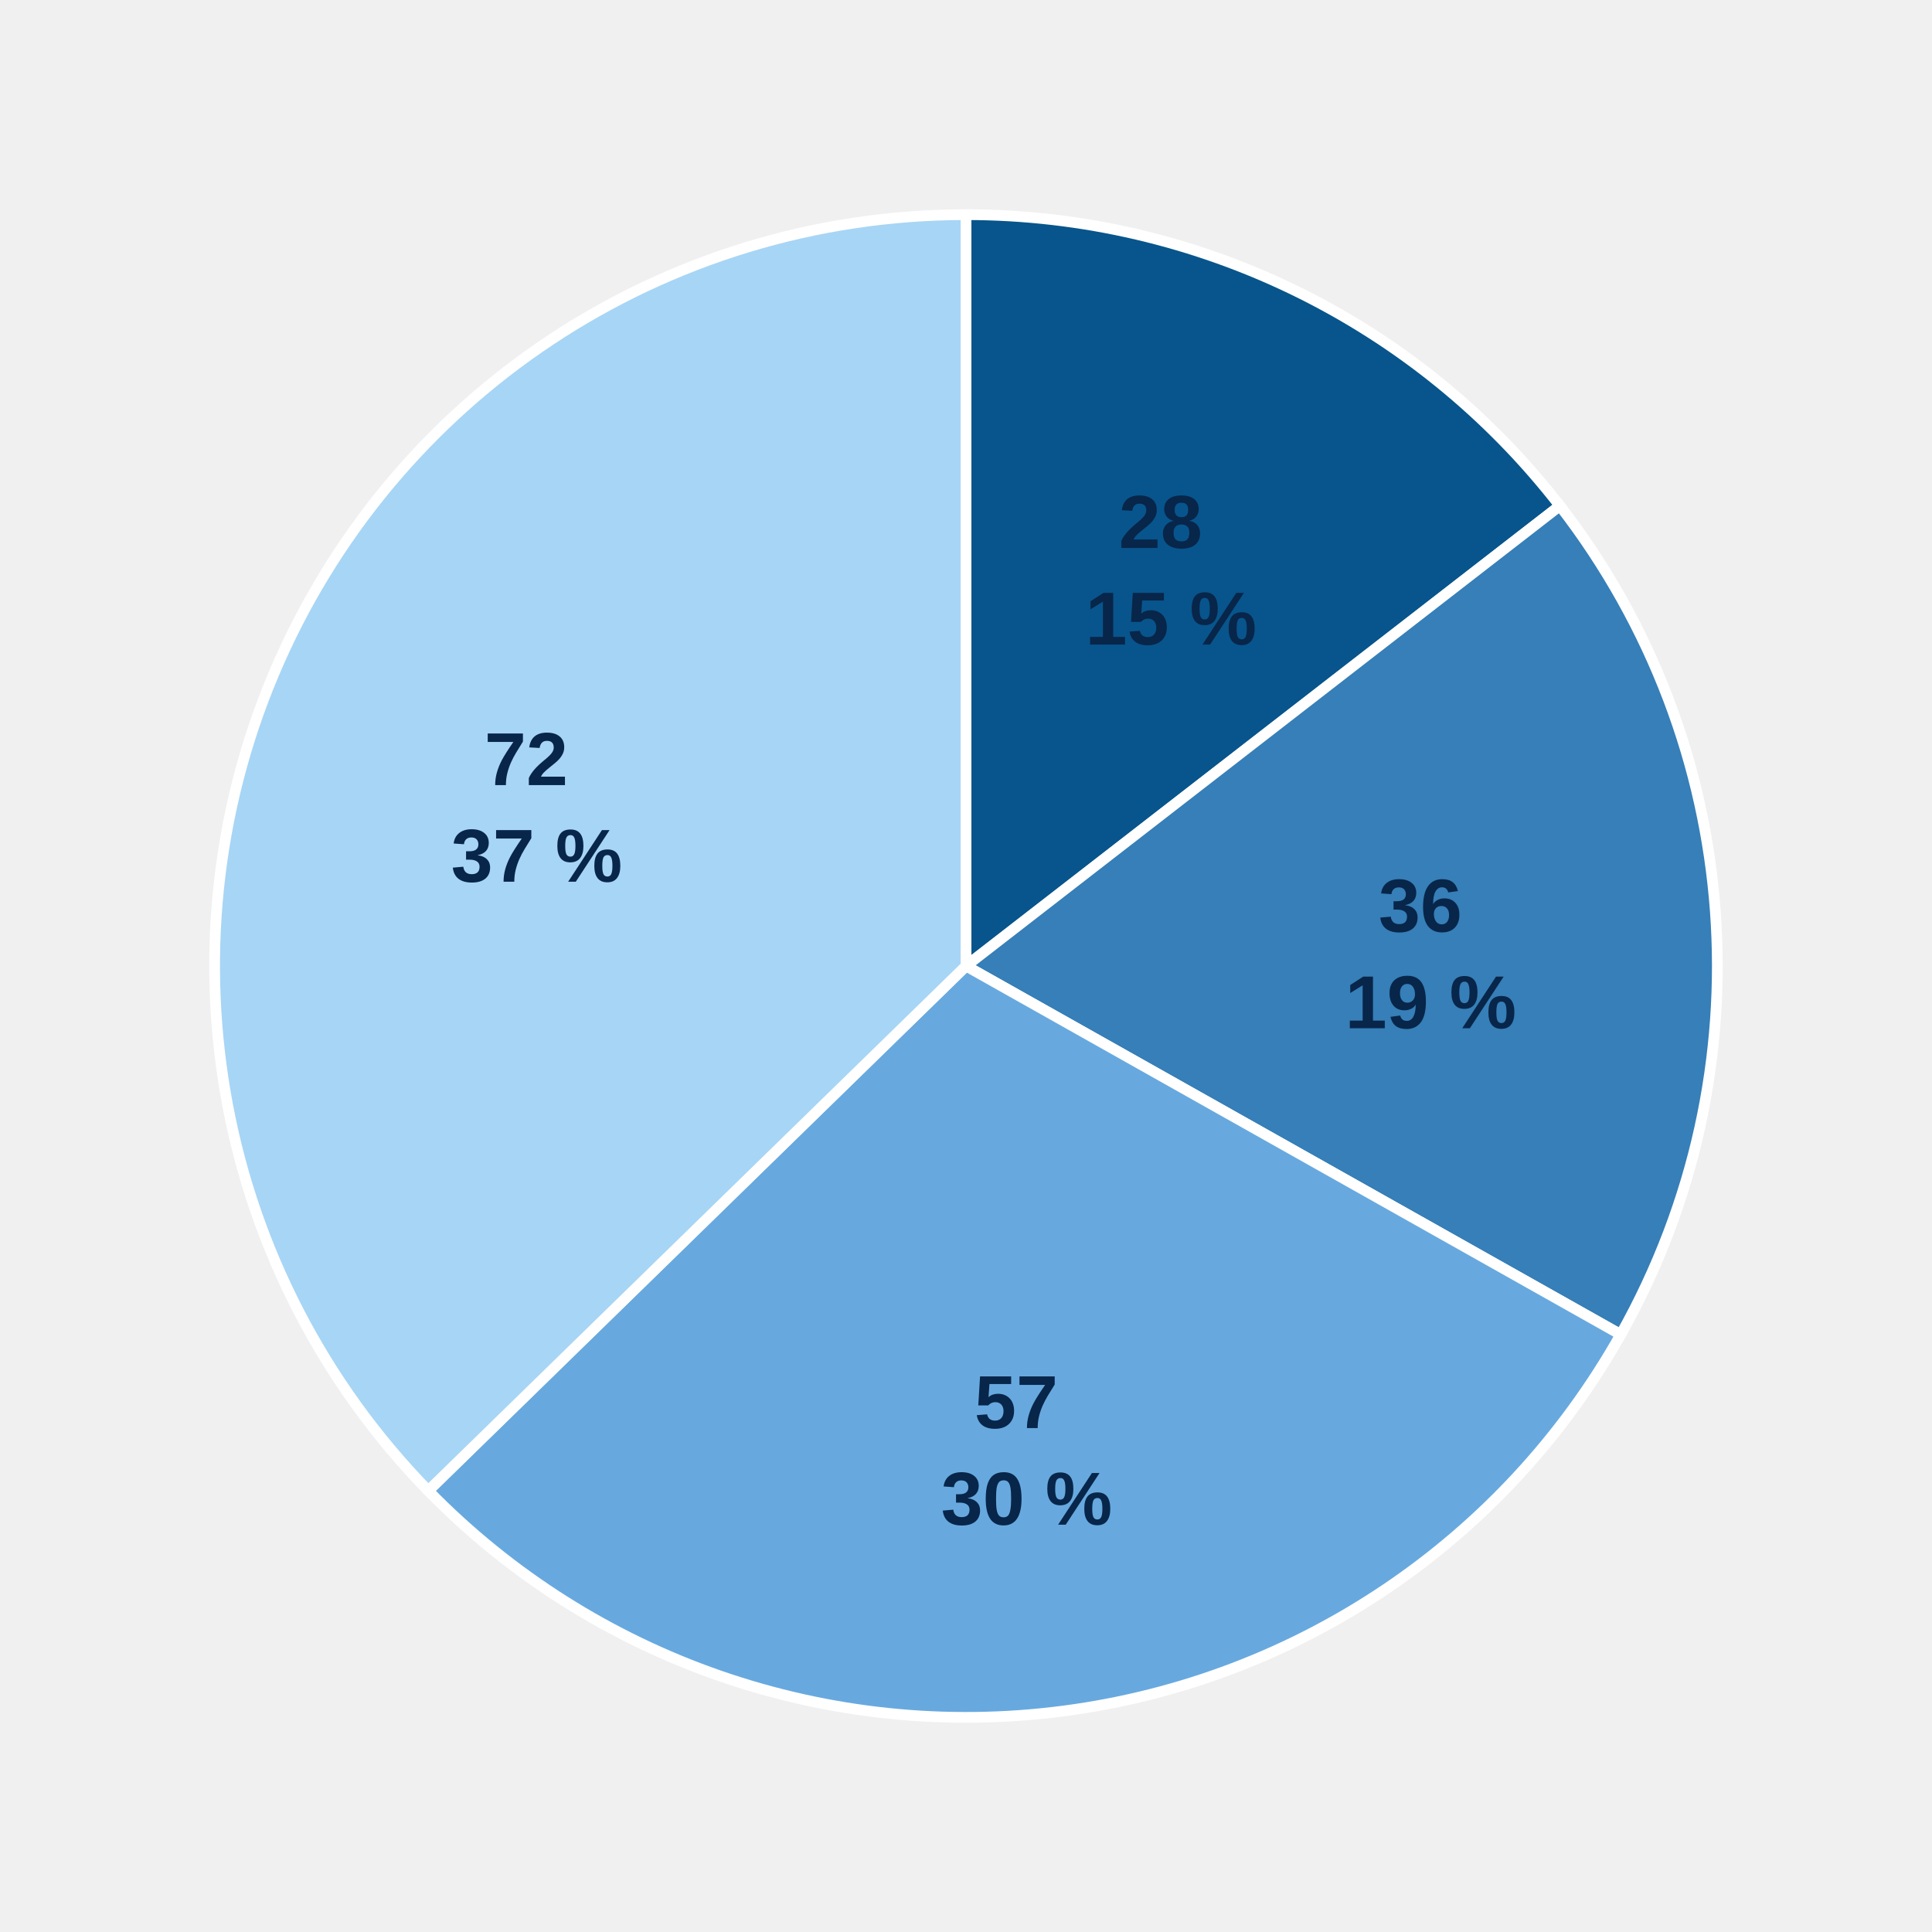
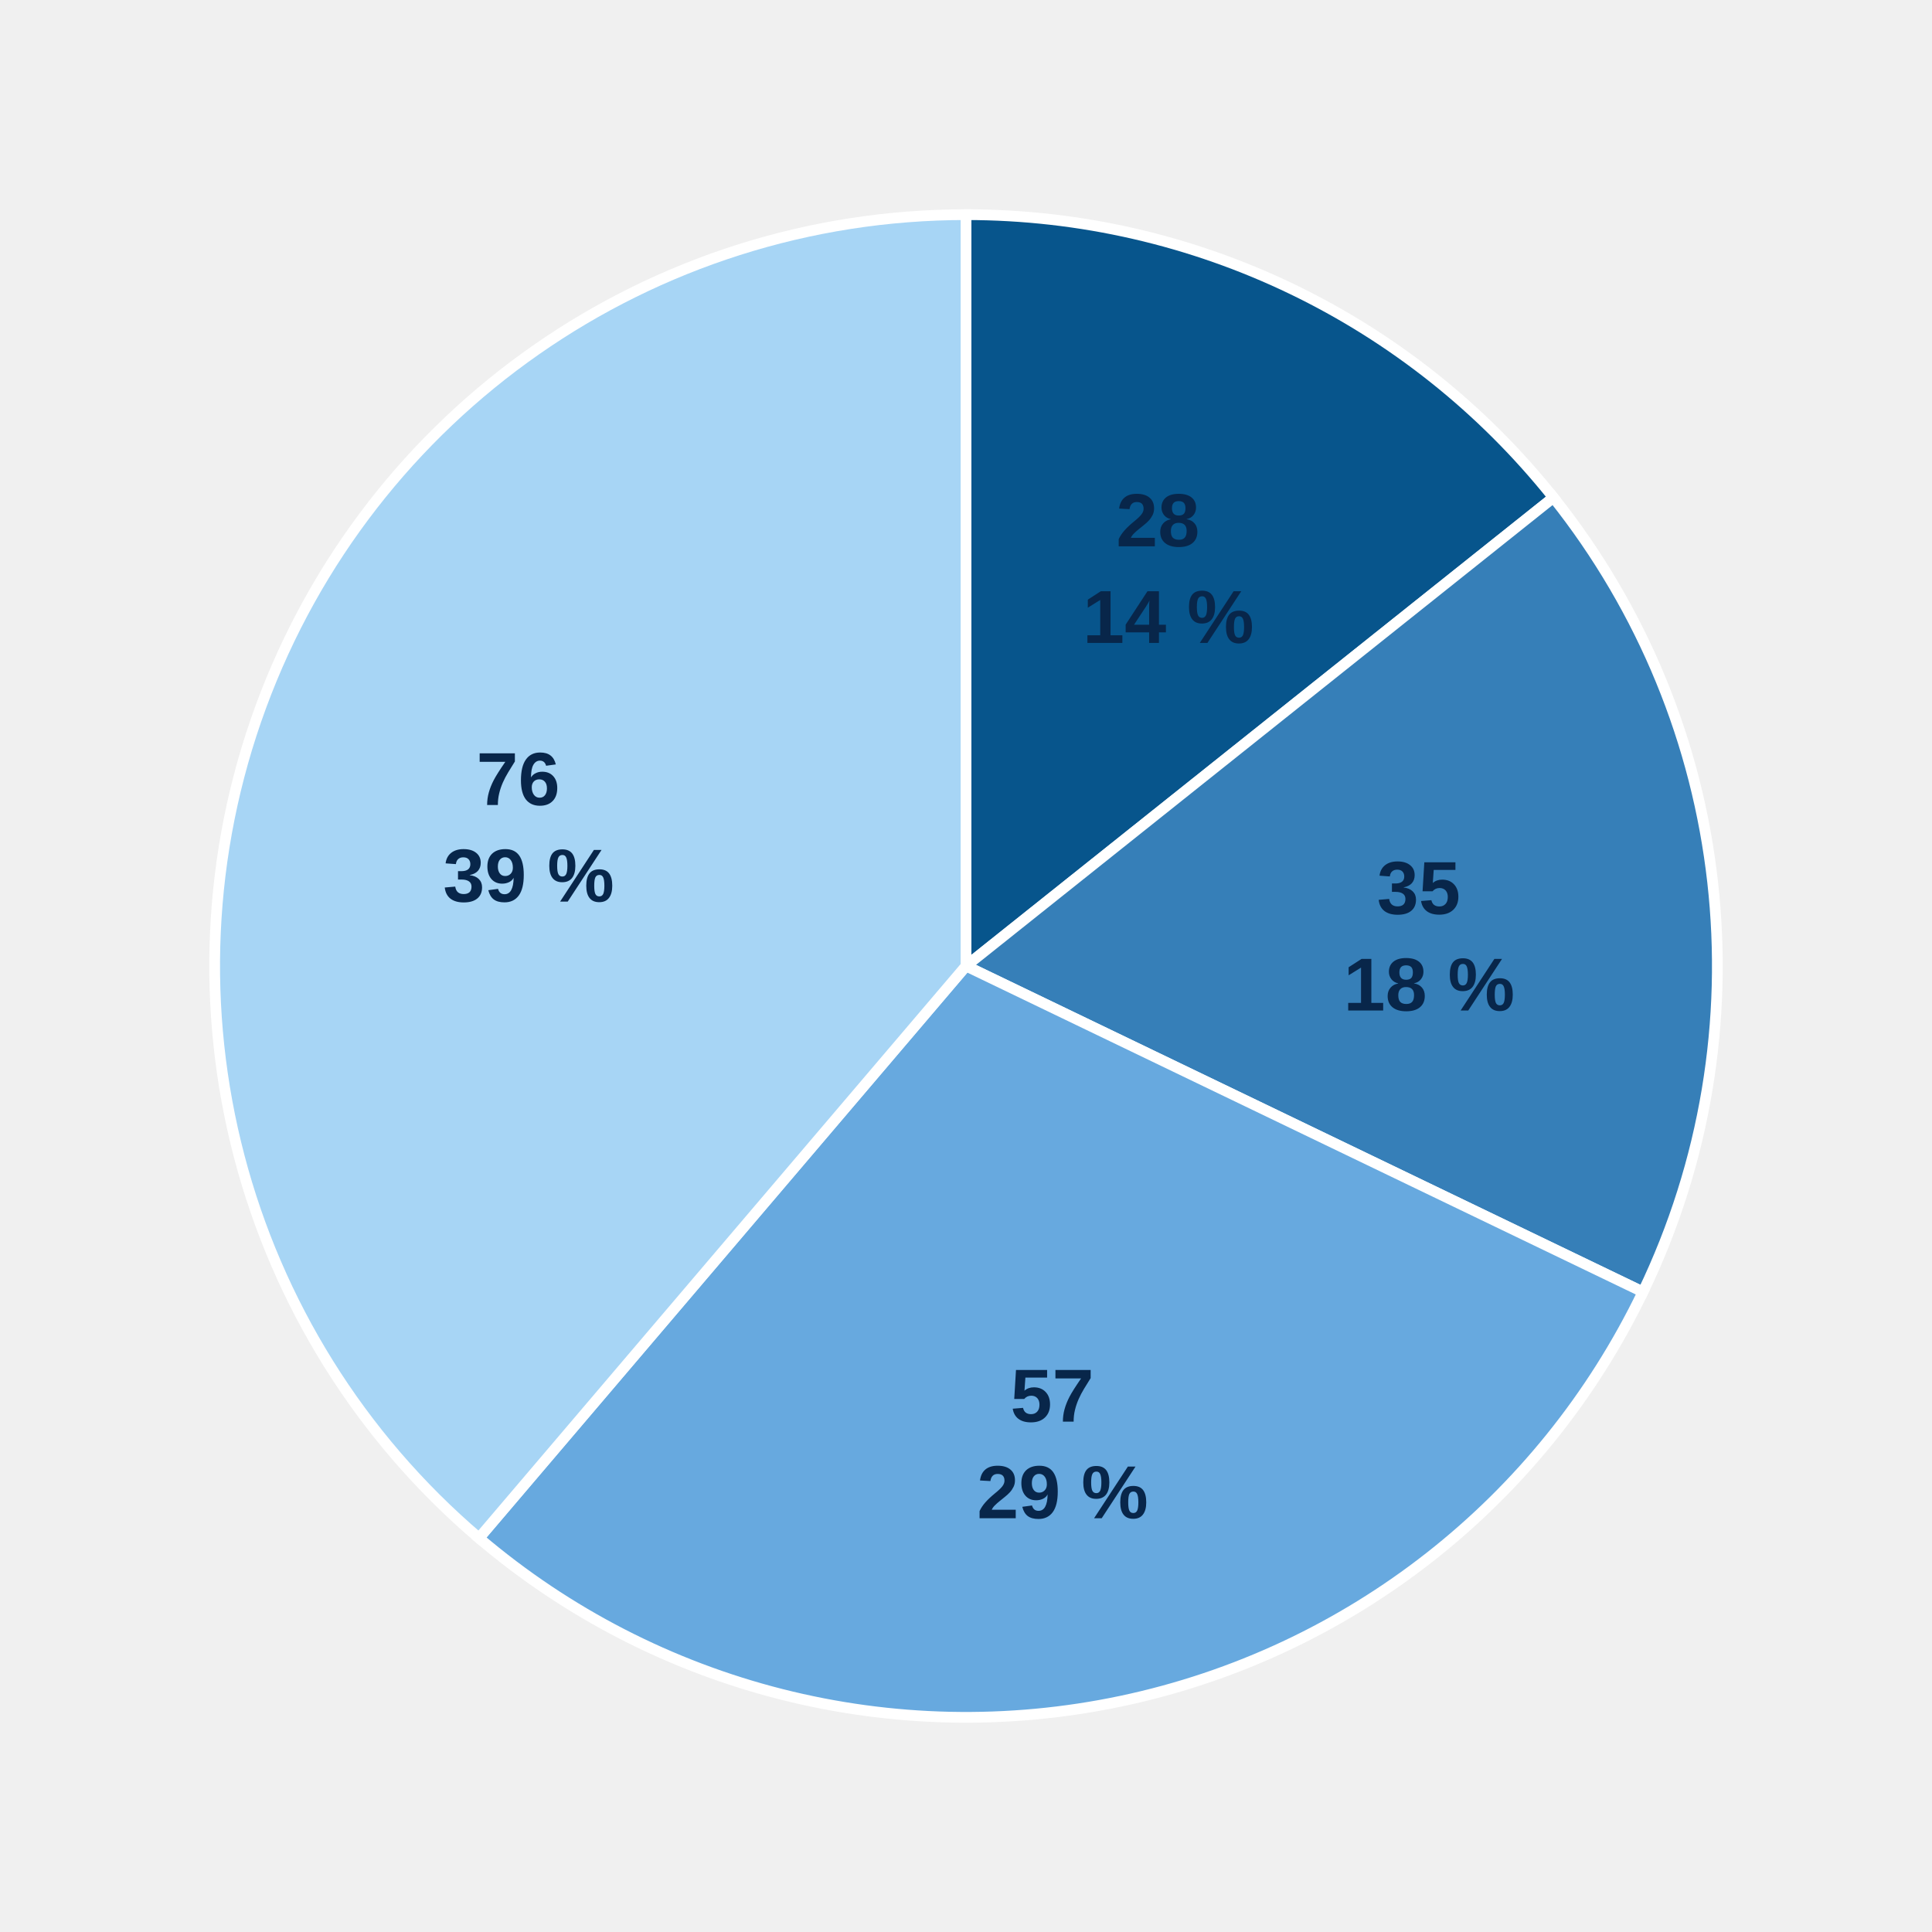
<svg xmlns="http://www.w3.org/2000/svg" style="display:block;width:100%;max-width:540px;height:auto" viewBox="0 0 360 360">
-   <g class="chart-tooltip-target" tabindex="0" role="button" aria-label="Niveau 1 : 28 revues (15 %)" data-tooltip-label="Niveau 1" data-tooltip-count="28" data-tooltip-percent="15">
-     <path d="M 180,180 L 180.00,40.00 A 140,140 0 0,1 290.66,94.25 Z" fill="#07558c" stroke="#fff" stroke-width="2" />
+   <g class="chart-tooltip-target" tabindex="0" role="button" aria-label="Niveau 1 : 28 revues (14 %)" data-tooltip-label="Niveau 1" data-tooltip-count="28" data-tooltip-percent="14">
+     <path d="M 180,180 L 180.00,40.00 A 140,140 0 0,1 289.46,92.71 Z" fill="#07558c" stroke="#fff" stroke-width="2" />
  </g>
-   <text x="218.2" y="102.1" text-anchor="middle" pointer-events="none" style="font:700 14px Arial;fill:#08264a">
-     <tspan x="218.2">28</tspan>
-     <tspan x="218.2" dy="18">15 %</tspan>
+   <text x="217.7" y="101.8" text-anchor="middle" pointer-events="none" style="font:700 14px Arial;fill:#08264a">
+     <tspan x="217.7">28</tspan>
+     <tspan x="217.7" dy="18">14 %</tspan>
  </text>
-   <g class="chart-tooltip-target" tabindex="0" role="button" aria-label="Niveau 2 : 36 revues (19 %)" data-tooltip-label="Niveau 2" data-tooltip-count="36" data-tooltip-percent="19">
-     <path d="M 180,180 L 290.66,94.25 A 140,140 0 0,1 302.00,248.68 Z" fill="#367fb8" stroke="#fff" stroke-width="2" />
+   <g class="chart-tooltip-target" tabindex="0" role="button" aria-label="Niveau 2 : 35 revues (18 %)" data-tooltip-label="Niveau 2" data-tooltip-count="35" data-tooltip-percent="18">
+     <path d="M 180,180 L 289.46,92.71 A 140,140 0 0,1 306.14,240.74 Z" fill="#367fb8" stroke="#fff" stroke-width="2" />
  </g>
-   <text x="266.6" y="173.6" text-anchor="middle" pointer-events="none" style="font:700 14px Arial;fill:#08264a">
-     <tspan x="266.6">36</tspan>
-     <tspan x="266.6" dy="18">19 %</tspan>
+   <text x="266.3" y="170.3" text-anchor="middle" pointer-events="none" style="font:700 14px Arial;fill:#08264a">
+     <tspan x="266.3">35</tspan>
+     <tspan x="266.3" dy="18">18 %</tspan>
  </text>
-   <g class="chart-tooltip-target" tabindex="0" role="button" aria-label="Niveau 3 : 57 revues (30 %)" data-tooltip-label="Niveau 3" data-tooltip-count="57" data-tooltip-percent="30">
-     <path d="M 180,180 L 302.00,248.68 A 140,140 0 0,1 79.80,277.78 Z" fill="#67a9df" stroke="#fff" stroke-width="2" />
+   <g class="chart-tooltip-target" tabindex="0" role="button" aria-label="Niveau 3 : 57 revues (29 %)" data-tooltip-label="Niveau 3" data-tooltip-count="57" data-tooltip-percent="29">
+     <path d="M 180,180 L 306.14,240.74 A 140,140 0 0,1 89.25,286.60 Z" fill="#67a9df" stroke="#fff" stroke-width="2" />
  </g>
-   <text x="191.3" y="266.1" text-anchor="middle" pointer-events="none" style="font:700 14px Arial;fill:#08264a">
-     <tspan x="191.3">57</tspan>
-     <tspan x="191.3" dy="18">30 %</tspan>
+   <text x="198.0" y="264.9" text-anchor="middle" pointer-events="none" style="font:700 14px Arial;fill:#08264a">
+     <tspan x="198.0">57</tspan>
+     <tspan x="198.0" dy="18">29 %</tspan>
  </text>
-   <g class="chart-tooltip-target" tabindex="0" role="button" aria-label="Niveau 4 : 72 revues (37 %)" data-tooltip-label="Niveau 4" data-tooltip-count="72" data-tooltip-percent="37">
-     <path d="M 180,180 L 79.80,277.78 A 140,140 0 0,1 180.00,40.00 Z" fill="#a7d5f5" stroke="#fff" stroke-width="2" />
+   <g class="chart-tooltip-target" tabindex="0" role="button" aria-label="Niveau 4 : 76 revues (39 %)" data-tooltip-label="Niveau 4" data-tooltip-count="76" data-tooltip-percent="39">
+     <path d="M 180,180 L 89.25,286.60 A 140,140 0 0,1 180.00,40.00 Z" fill="#a7d5f5" stroke="#fff" stroke-width="2" />
  </g>
-   <text x="100.0" y="146.3" text-anchor="middle" pointer-events="none" style="font:700 14px Arial;fill:#08264a">
-     <tspan x="100.0">72</tspan>
-     <tspan x="100.0" dy="18">37 %</tspan>
+   <text x="98.5" y="150.0" text-anchor="middle" pointer-events="none" style="font:700 14px Arial;fill:#08264a">
+     <tspan x="98.5">76</tspan>
+     <tspan x="98.5" dy="18">39 %</tspan>
  </text>
</svg>
